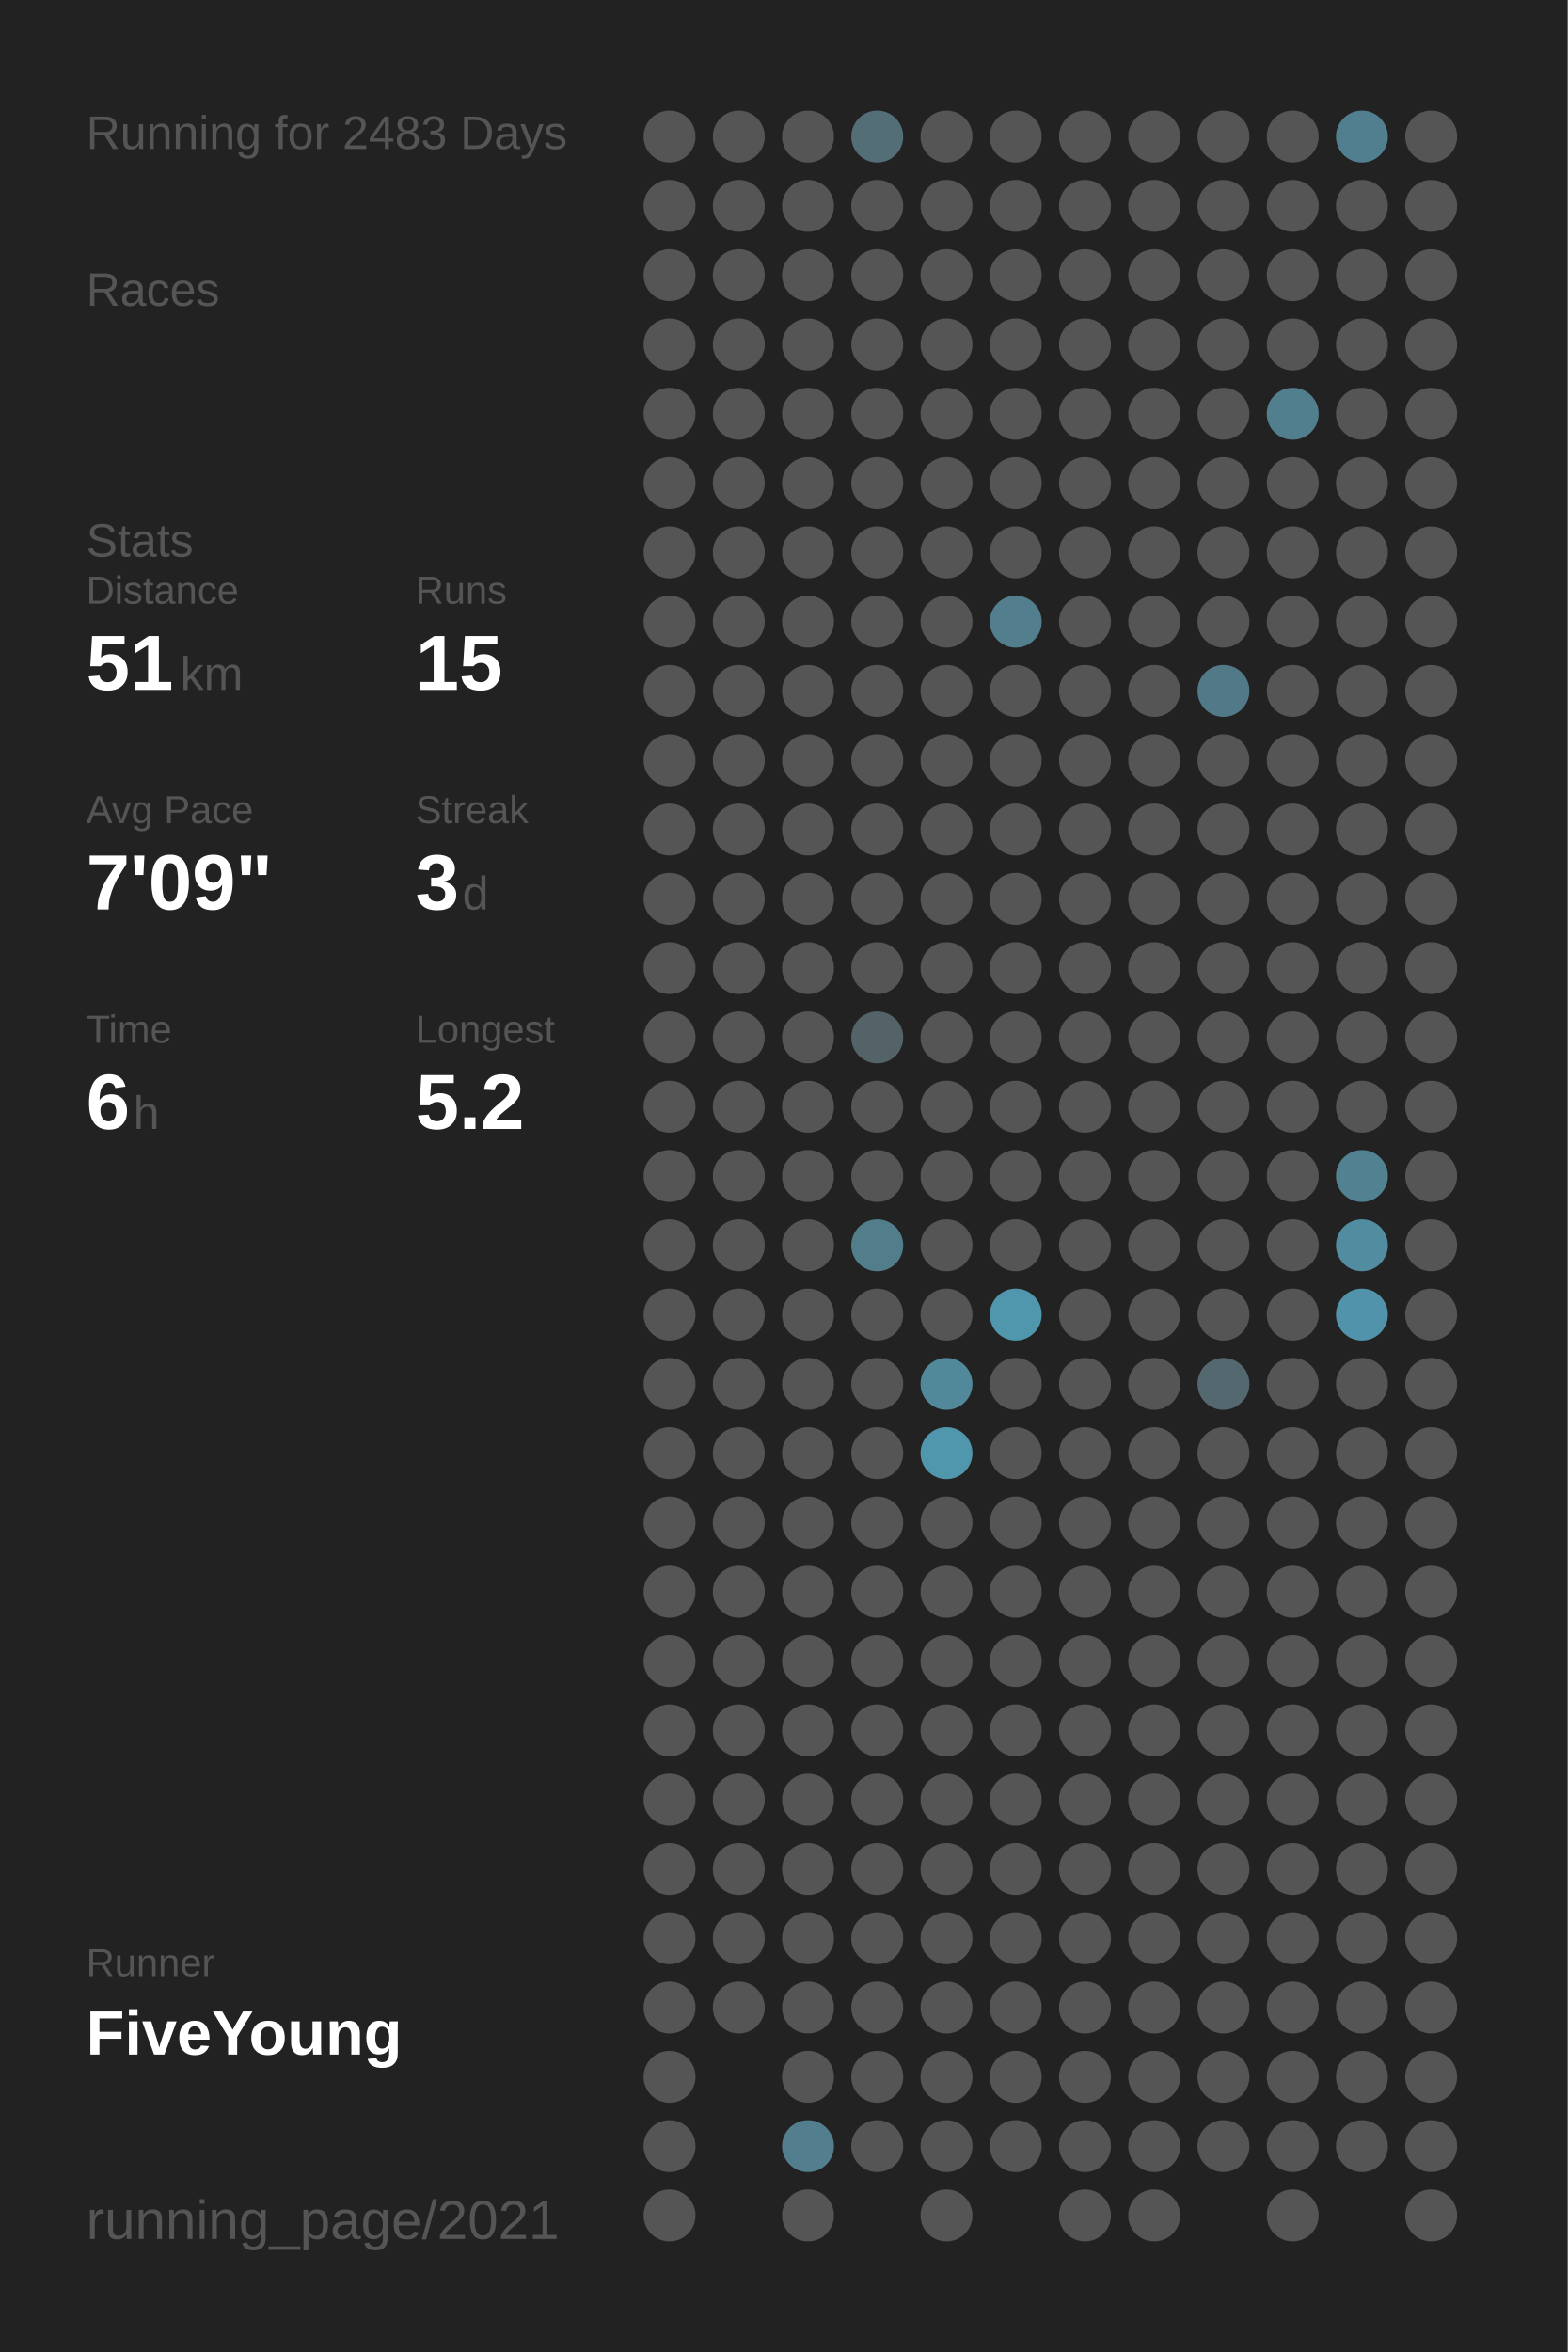
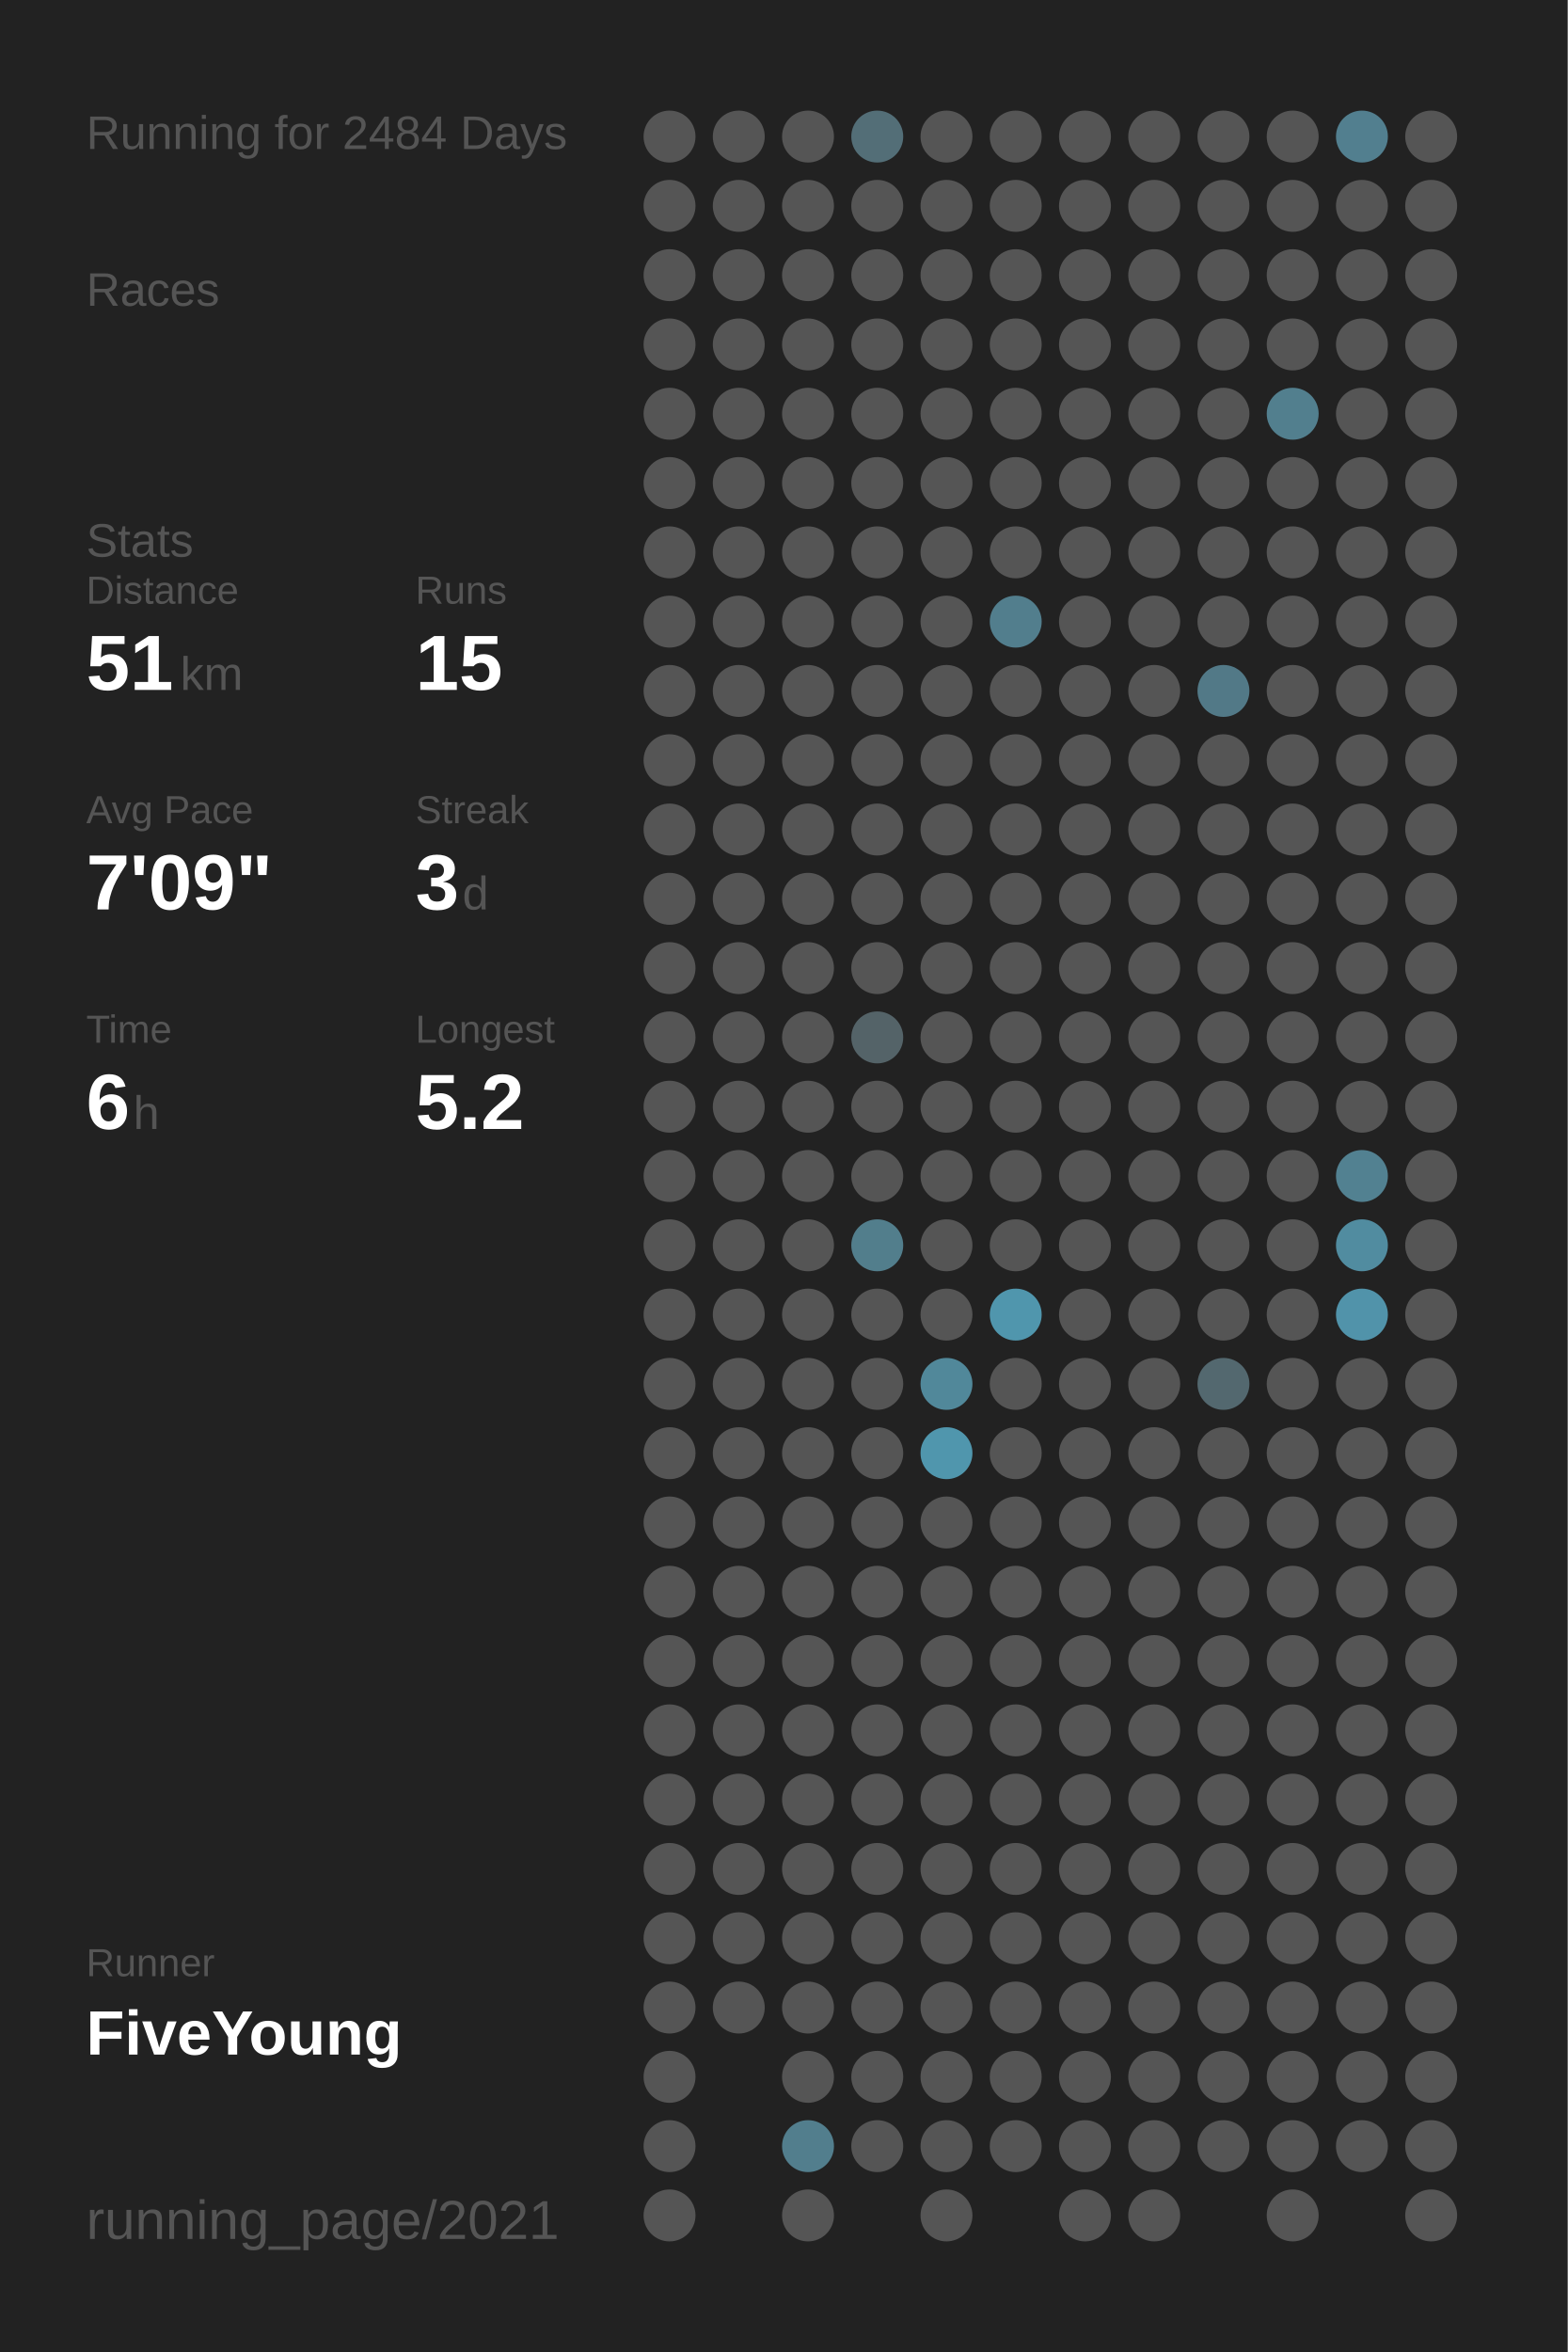
<svg xmlns="http://www.w3.org/2000/svg" baseProfile="full" height="300mm" version="1.1" viewBox="0,0,200,300" width="200mm">
  <defs />
  <rect fill="#222222" height="300" width="200" x="0" y="0" />
-   <text fill="#555555" style="font-size:6px; font-family:Arial;" x="11" y="19">Running for 2483 Days</text>
+   <text fill="#555555" style="font-size:6px; font-family:Arial;" x="11" y="19">Running for 2484 Days</text>
  <text fill="#555555" style="font-size:6px; font-family:Arial;" x="11" y="39">Races</text>
  <text fill="#555555" style="font-size:6px; font-family:Arial;" x="11" y="71">Stats</text>
  <text fill="#555555" style="font-size:5px; font-family:Arial;" x="11" y="77">Distance</text>
  <text fill="#FFFFFF" style="font-size:10px; font-family:Arial; font-weight:bold;" x="11" y="88">51</text>
  <text fill="#555555" style="font-size:6px; font-family:Arial;" x="23" y="88">km</text>
  <text fill="#555555" style="font-size:5px; font-family:Arial;" x="53" y="77">Runs</text>
  <text fill="#FFFFFF" style="font-size:10px; font-family:Arial; font-weight:bold;" x="53" y="88">15</text>
  <text fill="#555555" style="font-size:5px; font-family:Arial;" x="11" y="105">Avg Pace</text>
  <text fill="#FFFFFF" style="font-size:10px; font-family:Arial; font-weight:bold;" x="11" y="116">7'09"</text>
  <text fill="#555555" style="font-size:5px; font-family:Arial;" x="53" y="105">Streak</text>
  <text fill="#FFFFFF" style="font-size:10px; font-family:Arial; font-weight:bold;" x="53" y="116">3</text>
  <text fill="#555555" style="font-size:6px; font-family:Arial;" x="59" y="116">d</text>
  <text fill="#555555" style="font-size:5px; font-family:Arial;" x="11" y="133">Time</text>
  <text fill="#FFFFFF" style="font-size:10px; font-family:Arial; font-weight:bold;" x="11" y="144">6</text>
  <text fill="#555555" style="font-size:6px; font-family:Arial;" x="17" y="144">h</text>
  <text fill="#555555" style="font-size:5px; font-family:Arial;" x="53" y="133">Longest</text>
  <text fill="#FFFFFF" style="font-size:10px; font-family:Arial; font-weight:bold;" x="53" y="144">5.2</text>
  <text fill="#555555" style="font-size:5px; font-family:Arial;" x="11" y="252.065">Runner</text>
  <text fill="#FFFFFF" style="font-size:8px; font-family:Arial; font-weight:bold;" x="11" y="262.065">FiveYoung</text>
  <text fill="#555555" style="font-size:7px; font-family:Arial;" x="11" y="285.581">running_page/2021</text>
  <circle cx="85.417" cy="17.419" fill="#555555" r="3.312" />
  <circle cx="85.417" cy="26.258" fill="#555555" r="3.312" />
  <circle cx="85.417" cy="35.097" fill="#555555" r="3.312" />
  <circle cx="85.417" cy="43.935" fill="#555555" r="3.312" />
  <circle cx="85.417" cy="52.774" fill="#555555" r="3.312" />
  <circle cx="85.417" cy="61.613" fill="#555555" r="3.312" />
  <circle cx="85.417" cy="70.452" fill="#555555" r="3.312" />
  <circle cx="85.417" cy="79.29" fill="#555555" r="3.312" />
  <circle cx="85.417" cy="88.129" fill="#555555" r="3.312" />
  <circle cx="85.417" cy="96.968" fill="#555555" r="3.312" />
  <circle cx="85.417" cy="105.806" fill="#555555" r="3.312" />
  <circle cx="85.417" cy="114.645" fill="#555555" r="3.312" />
  <circle cx="85.417" cy="123.484" fill="#555555" r="3.312" />
  <circle cx="85.417" cy="132.323" fill="#555555" r="3.312" />
  <circle cx="85.417" cy="141.161" fill="#555555" r="3.312" />
  <circle cx="85.417" cy="150" fill="#555555" r="3.312" />
  <circle cx="85.417" cy="158.839" fill="#555555" r="3.312" />
  <circle cx="85.417" cy="167.677" fill="#555555" r="3.312" />
  <circle cx="85.417" cy="176.516" fill="#555555" r="3.312" />
  <circle cx="85.417" cy="185.355" fill="#555555" r="3.312" />
  <circle cx="85.417" cy="194.194" fill="#555555" r="3.312" />
  <circle cx="85.417" cy="203.032" fill="#555555" r="3.312" />
  <circle cx="85.417" cy="211.871" fill="#555555" r="3.312" />
  <circle cx="85.417" cy="220.71" fill="#555555" r="3.312" />
  <circle cx="85.417" cy="229.548" fill="#555555" r="3.312" />
  <circle cx="85.417" cy="238.387" fill="#555555" r="3.312" />
  <circle cx="85.417" cy="247.226" fill="#555555" r="3.312" />
  <circle cx="85.417" cy="256.065" fill="#555555" r="3.312" />
  <circle cx="85.417" cy="264.903" fill="#555555" r="3.312" />
  <circle cx="85.417" cy="273.742" fill="#555555" r="3.312" />
  <circle cx="85.417" cy="282.581" fill="#555555" r="3.312" />
  <circle cx="94.25" cy="17.419" fill="#555555" r="3.312" />
  <circle cx="94.25" cy="26.258" fill="#555555" r="3.312" />
  <circle cx="94.25" cy="35.097" fill="#555555" r="3.312" />
  <circle cx="94.25" cy="43.935" fill="#555555" r="3.312" />
  <circle cx="94.25" cy="52.774" fill="#555555" r="3.312" />
  <circle cx="94.25" cy="61.613" fill="#555555" r="3.312" />
  <circle cx="94.25" cy="70.452" fill="#555555" r="3.312" />
  <circle cx="94.25" cy="79.29" fill="#555555" r="3.312" />
  <circle cx="94.25" cy="88.129" fill="#555555" r="3.312" />
  <circle cx="94.25" cy="96.968" fill="#555555" r="3.312" />
  <circle cx="94.25" cy="105.806" fill="#555555" r="3.312" />
  <circle cx="94.25" cy="114.645" fill="#555555" r="3.312" />
  <circle cx="94.25" cy="123.484" fill="#555555" r="3.312" />
  <circle cx="94.25" cy="132.323" fill="#555555" r="3.312" />
  <circle cx="94.25" cy="141.161" fill="#555555" r="3.312" />
  <circle cx="94.25" cy="150" fill="#555555" r="3.312" />
  <circle cx="94.25" cy="158.839" fill="#555555" r="3.312" />
  <circle cx="94.25" cy="167.677" fill="#555555" r="3.312" />
  <circle cx="94.25" cy="176.516" fill="#555555" r="3.312" />
  <circle cx="94.25" cy="185.355" fill="#555555" r="3.312" />
  <circle cx="94.25" cy="194.194" fill="#555555" r="3.312" />
  <circle cx="94.25" cy="203.032" fill="#555555" r="3.312" />
  <circle cx="94.25" cy="211.871" fill="#555555" r="3.312" />
  <circle cx="94.25" cy="220.71" fill="#555555" r="3.312" />
  <circle cx="94.25" cy="229.548" fill="#555555" r="3.312" />
  <circle cx="94.25" cy="238.387" fill="#555555" r="3.312" />
  <circle cx="94.25" cy="247.226" fill="#555555" r="3.312" />
  <circle cx="94.25" cy="256.065" fill="#555555" r="3.312" />
  <circle cx="103.083" cy="17.419" fill="#555555" r="3.312" />
  <circle cx="103.083" cy="26.258" fill="#555555" r="3.312" />
  <circle cx="103.083" cy="35.097" fill="#555555" r="3.312" />
  <circle cx="103.083" cy="43.935" fill="#555555" r="3.312" />
  <circle cx="103.083" cy="52.774" fill="#555555" r="3.312" />
  <circle cx="103.083" cy="61.613" fill="#555555" r="3.312" />
  <circle cx="103.083" cy="70.452" fill="#555555" r="3.312" />
  <circle cx="103.083" cy="79.29" fill="#555555" r="3.312" />
  <circle cx="103.083" cy="88.129" fill="#555555" r="3.312" />
  <circle cx="103.083" cy="96.968" fill="#555555" r="3.312" />
  <circle cx="103.083" cy="105.806" fill="#555555" r="3.312" />
  <circle cx="103.083" cy="114.645" fill="#555555" r="3.312" />
  <circle cx="103.083" cy="123.484" fill="#555555" r="3.312" />
  <circle cx="103.083" cy="132.323" fill="#555555" r="3.312" />
  <circle cx="103.083" cy="141.161" fill="#555555" r="3.312" />
  <circle cx="103.083" cy="150" fill="#555555" r="3.312" />
  <circle cx="103.083" cy="158.839" fill="#555555" r="3.312" />
  <circle cx="103.083" cy="167.677" fill="#555555" r="3.312" />
  <circle cx="103.083" cy="176.516" fill="#555555" r="3.312" />
  <circle cx="103.083" cy="185.355" fill="#555555" r="3.312" />
  <circle cx="103.083" cy="194.194" fill="#555555" r="3.312" />
  <circle cx="103.083" cy="203.032" fill="#555555" r="3.312" />
  <circle cx="103.083" cy="211.871" fill="#555555" r="3.312" />
  <circle cx="103.083" cy="220.71" fill="#555555" r="3.312" />
  <circle cx="103.083" cy="229.548" fill="#555555" r="3.312" />
  <circle cx="103.083" cy="238.387" fill="#555555" r="3.312" />
  <circle cx="103.083" cy="247.226" fill="#555555" r="3.312" />
  <circle cx="103.083" cy="256.065" fill="#555555" r="3.312" />
  <circle cx="103.083" cy="264.903" fill="#555555" r="3.312" />
  <circle cx="103.083" cy="273.742" fill="#527e8d" r="3.312" />
  <circle cx="103.083" cy="282.581" fill="#555555" r="3.312" />
  <circle cx="111.917" cy="17.419" fill="#536e77" r="3.312" />
  <circle cx="111.917" cy="26.258" fill="#555555" r="3.312" />
  <circle cx="111.917" cy="35.097" fill="#555555" r="3.312" />
  <circle cx="111.917" cy="43.935" fill="#555555" r="3.312" />
  <circle cx="111.917" cy="52.774" fill="#555555" r="3.312" />
  <circle cx="111.917" cy="61.613" fill="#555555" r="3.312" />
  <circle cx="111.917" cy="70.452" fill="#555555" r="3.312" />
  <circle cx="111.917" cy="79.29" fill="#555555" r="3.312" />
  <circle cx="111.917" cy="88.129" fill="#555555" r="3.312" />
  <circle cx="111.917" cy="96.968" fill="#555555" r="3.312" />
  <circle cx="111.917" cy="105.806" fill="#555555" r="3.312" />
  <circle cx="111.917" cy="114.645" fill="#555555" r="3.312" />
  <circle cx="111.917" cy="123.484" fill="#555555" r="3.312" />
  <circle cx="111.917" cy="132.323" fill="#546368" r="3.312" />
  <circle cx="111.917" cy="141.161" fill="#555555" r="3.312" />
  <circle cx="111.917" cy="150" fill="#555555" r="3.312" />
  <circle cx="111.917" cy="158.839" fill="#527e8c" r="3.312" />
  <circle cx="111.917" cy="167.677" fill="#555555" r="3.312" />
  <circle cx="111.917" cy="176.516" fill="#555555" r="3.312" />
  <circle cx="111.917" cy="185.355" fill="#555555" r="3.312" />
  <circle cx="111.917" cy="194.194" fill="#555555" r="3.312" />
  <circle cx="111.917" cy="203.032" fill="#555555" r="3.312" />
  <circle cx="111.917" cy="211.871" fill="#555555" r="3.312" />
  <circle cx="111.917" cy="220.71" fill="#555555" r="3.312" />
  <circle cx="111.917" cy="229.548" fill="#555555" r="3.312" />
  <circle cx="111.917" cy="238.387" fill="#555555" r="3.312" />
  <circle cx="111.917" cy="247.226" fill="#555555" r="3.312" />
  <circle cx="111.917" cy="256.065" fill="#555555" r="3.312" />
  <circle cx="111.917" cy="264.903" fill="#555555" r="3.312" />
  <circle cx="111.917" cy="273.742" fill="#555555" r="3.312" />
  <circle cx="120.75" cy="17.419" fill="#555555" r="3.312" />
  <circle cx="120.75" cy="26.258" fill="#555555" r="3.312" />
  <circle cx="120.75" cy="35.097" fill="#555555" r="3.312" />
  <circle cx="120.75" cy="43.935" fill="#555555" r="3.312" />
  <circle cx="120.75" cy="52.774" fill="#555555" r="3.312" />
  <circle cx="120.75" cy="61.613" fill="#555555" r="3.312" />
  <circle cx="120.75" cy="70.452" fill="#555555" r="3.312" />
  <circle cx="120.75" cy="79.29" fill="#555555" r="3.312" />
  <circle cx="120.75" cy="88.129" fill="#555555" r="3.312" />
  <circle cx="120.75" cy="96.968" fill="#555555" r="3.312" />
  <circle cx="120.75" cy="105.806" fill="#555555" r="3.312" />
  <circle cx="120.75" cy="114.645" fill="#555555" r="3.312" />
  <circle cx="120.75" cy="123.484" fill="#555555" r="3.312" />
  <circle cx="120.75" cy="132.323" fill="#555555" r="3.312" />
  <circle cx="120.75" cy="141.161" fill="#555555" r="3.312" />
  <circle cx="120.75" cy="150" fill="#555555" r="3.312" />
  <circle cx="120.75" cy="158.839" fill="#555555" r="3.312" />
  <circle cx="120.75" cy="167.677" fill="#555555" r="3.312" />
  <circle cx="120.75" cy="176.516" fill="#51889a" r="3.312" />
  <circle cx="120.75" cy="185.355" fill="#5096ad" r="3.312" />
  <circle cx="120.75" cy="194.194" fill="#555555" r="3.312" />
  <circle cx="120.75" cy="203.032" fill="#555555" r="3.312" />
  <circle cx="120.75" cy="211.871" fill="#555555" r="3.312" />
  <circle cx="120.75" cy="220.71" fill="#555555" r="3.312" />
  <circle cx="120.75" cy="229.548" fill="#555555" r="3.312" />
  <circle cx="120.75" cy="238.387" fill="#555555" r="3.312" />
  <circle cx="120.75" cy="247.226" fill="#555555" r="3.312" />
  <circle cx="120.75" cy="256.065" fill="#555555" r="3.312" />
  <circle cx="120.75" cy="264.903" fill="#555555" r="3.312" />
  <circle cx="120.75" cy="273.742" fill="#555555" r="3.312" />
  <circle cx="120.75" cy="282.581" fill="#555555" r="3.312" />
  <circle cx="129.583" cy="17.419" fill="#555555" r="3.312" />
  <circle cx="129.583" cy="26.258" fill="#555555" r="3.312" />
  <circle cx="129.583" cy="35.097" fill="#555555" r="3.312" />
  <circle cx="129.583" cy="43.935" fill="#555555" r="3.312" />
  <circle cx="129.583" cy="52.774" fill="#555555" r="3.312" />
  <circle cx="129.583" cy="61.613" fill="#555555" r="3.312" />
  <circle cx="129.583" cy="70.452" fill="#555555" r="3.312" />
  <circle cx="129.583" cy="79.29" fill="#527e8d" r="3.312" />
  <circle cx="129.583" cy="88.129" fill="#555555" r="3.312" />
  <circle cx="129.583" cy="96.968" fill="#555555" r="3.312" />
  <circle cx="129.583" cy="105.806" fill="#555555" r="3.312" />
  <circle cx="129.583" cy="114.645" fill="#555555" r="3.312" />
  <circle cx="129.583" cy="123.484" fill="#555555" r="3.312" />
  <circle cx="129.583" cy="132.323" fill="#555555" r="3.312" />
  <circle cx="129.583" cy="141.161" fill="#555555" r="3.312" />
  <circle cx="129.583" cy="150" fill="#555555" r="3.312" />
  <circle cx="129.583" cy="158.839" fill="#555555" r="3.312" />
  <circle cx="129.583" cy="167.677" fill="#5096ad" r="3.312" />
  <circle cx="129.583" cy="176.516" fill="#555555" r="3.312" />
  <circle cx="129.583" cy="185.355" fill="#555555" r="3.312" />
  <circle cx="129.583" cy="194.194" fill="#555555" r="3.312" />
  <circle cx="129.583" cy="203.032" fill="#555555" r="3.312" />
  <circle cx="129.583" cy="211.871" fill="#555555" r="3.312" />
  <circle cx="129.583" cy="220.71" fill="#555555" r="3.312" />
  <circle cx="129.583" cy="229.548" fill="#555555" r="3.312" />
  <circle cx="129.583" cy="238.387" fill="#555555" r="3.312" />
  <circle cx="129.583" cy="247.226" fill="#555555" r="3.312" />
  <circle cx="129.583" cy="256.065" fill="#555555" r="3.312" />
  <circle cx="129.583" cy="264.903" fill="#555555" r="3.312" />
  <circle cx="129.583" cy="273.742" fill="#555555" r="3.312" />
  <circle cx="138.417" cy="17.419" fill="#555555" r="3.312" />
  <circle cx="138.417" cy="26.258" fill="#555555" r="3.312" />
  <circle cx="138.417" cy="35.097" fill="#555555" r="3.312" />
  <circle cx="138.417" cy="43.935" fill="#555555" r="3.312" />
  <circle cx="138.417" cy="52.774" fill="#555555" r="3.312" />
  <circle cx="138.417" cy="61.613" fill="#555555" r="3.312" />
  <circle cx="138.417" cy="70.452" fill="#555555" r="3.312" />
  <circle cx="138.417" cy="79.29" fill="#555555" r="3.312" />
  <circle cx="138.417" cy="88.129" fill="#555555" r="3.312" />
  <circle cx="138.417" cy="96.968" fill="#555555" r="3.312" />
  <circle cx="138.417" cy="105.806" fill="#555555" r="3.312" />
  <circle cx="138.417" cy="114.645" fill="#555555" r="3.312" />
  <circle cx="138.417" cy="123.484" fill="#555555" r="3.312" />
  <circle cx="138.417" cy="132.323" fill="#555555" r="3.312" />
  <circle cx="138.417" cy="141.161" fill="#555555" r="3.312" />
  <circle cx="138.417" cy="150" fill="#555555" r="3.312" />
  <circle cx="138.417" cy="158.839" fill="#555555" r="3.312" />
  <circle cx="138.417" cy="167.677" fill="#555555" r="3.312" />
  <circle cx="138.417" cy="176.516" fill="#555555" r="3.312" />
  <circle cx="138.417" cy="185.355" fill="#555555" r="3.312" />
  <circle cx="138.417" cy="194.194" fill="#555555" r="3.312" />
  <circle cx="138.417" cy="203.032" fill="#555555" r="3.312" />
  <circle cx="138.417" cy="211.871" fill="#555555" r="3.312" />
  <circle cx="138.417" cy="220.71" fill="#555555" r="3.312" />
  <circle cx="138.417" cy="229.548" fill="#555555" r="3.312" />
  <circle cx="138.417" cy="238.387" fill="#555555" r="3.312" />
  <circle cx="138.417" cy="247.226" fill="#555555" r="3.312" />
  <circle cx="138.417" cy="256.065" fill="#555555" r="3.312" />
  <circle cx="138.417" cy="264.903" fill="#555555" r="3.312" />
  <circle cx="138.417" cy="273.742" fill="#555555" r="3.312" />
  <circle cx="138.417" cy="282.581" fill="#555555" r="3.312" />
  <circle cx="147.25" cy="17.419" fill="#555555" r="3.312" />
  <circle cx="147.25" cy="26.258" fill="#555555" r="3.312" />
  <circle cx="147.25" cy="35.097" fill="#555555" r="3.312" />
  <circle cx="147.25" cy="43.935" fill="#555555" r="3.312" />
  <circle cx="147.25" cy="52.774" fill="#555555" r="3.312" />
  <circle cx="147.25" cy="61.613" fill="#555555" r="3.312" />
  <circle cx="147.25" cy="70.452" fill="#555555" r="3.312" />
  <circle cx="147.25" cy="79.29" fill="#555555" r="3.312" />
  <circle cx="147.25" cy="88.129" fill="#555555" r="3.312" />
  <circle cx="147.25" cy="96.968" fill="#555555" r="3.312" />
  <circle cx="147.25" cy="105.806" fill="#555555" r="3.312" />
  <circle cx="147.25" cy="114.645" fill="#555555" r="3.312" />
  <circle cx="147.25" cy="123.484" fill="#555555" r="3.312" />
  <circle cx="147.25" cy="132.323" fill="#555555" r="3.312" />
  <circle cx="147.25" cy="141.161" fill="#555555" r="3.312" />
  <circle cx="147.25" cy="150" fill="#555555" r="3.312" />
  <circle cx="147.25" cy="158.839" fill="#555555" r="3.312" />
  <circle cx="147.25" cy="167.677" fill="#555555" r="3.312" />
  <circle cx="147.25" cy="176.516" fill="#555555" r="3.312" />
  <circle cx="147.25" cy="185.355" fill="#555555" r="3.312" />
  <circle cx="147.25" cy="194.194" fill="#555555" r="3.312" />
  <circle cx="147.25" cy="203.032" fill="#555555" r="3.312" />
  <circle cx="147.25" cy="211.871" fill="#555555" r="3.312" />
  <circle cx="147.25" cy="220.71" fill="#555555" r="3.312" />
  <circle cx="147.25" cy="229.548" fill="#555555" r="3.312" />
  <circle cx="147.25" cy="238.387" fill="#555555" r="3.312" />
  <circle cx="147.25" cy="247.226" fill="#555555" r="3.312" />
  <circle cx="147.25" cy="256.065" fill="#555555" r="3.312" />
  <circle cx="147.25" cy="264.903" fill="#555555" r="3.312" />
  <circle cx="147.25" cy="273.742" fill="#555555" r="3.312" />
  <circle cx="147.25" cy="282.581" fill="#555555" r="3.312" />
  <circle cx="156.083" cy="17.419" fill="#555555" r="3.312" />
  <circle cx="156.083" cy="26.258" fill="#555555" r="3.312" />
  <circle cx="156.083" cy="35.097" fill="#555555" r="3.312" />
  <circle cx="156.083" cy="43.935" fill="#555555" r="3.312" />
  <circle cx="156.083" cy="52.774" fill="#555555" r="3.312" />
  <circle cx="156.083" cy="61.613" fill="#555555" r="3.312" />
  <circle cx="156.083" cy="70.452" fill="#555555" r="3.312" />
  <circle cx="156.083" cy="79.29" fill="#555555" r="3.312" />
  <circle cx="156.083" cy="88.129" fill="#527987" r="3.312" />
  <circle cx="156.083" cy="96.968" fill="#555555" r="3.312" />
  <circle cx="156.083" cy="105.806" fill="#555555" r="3.312" />
  <circle cx="156.083" cy="114.645" fill="#555555" r="3.312" />
  <circle cx="156.083" cy="123.484" fill="#555555" r="3.312" />
  <circle cx="156.083" cy="132.323" fill="#555555" r="3.312" />
  <circle cx="156.083" cy="141.161" fill="#555555" r="3.312" />
  <circle cx="156.083" cy="150" fill="#555555" r="3.312" />
  <circle cx="156.083" cy="158.839" fill="#555555" r="3.312" />
  <circle cx="156.083" cy="167.677" fill="#555555" r="3.312" />
  <circle cx="156.083" cy="176.516" fill="#53686f" r="3.312" />
  <circle cx="156.083" cy="185.355" fill="#555555" r="3.312" />
  <circle cx="156.083" cy="194.194" fill="#555555" r="3.312" />
  <circle cx="156.083" cy="203.032" fill="#555555" r="3.312" />
  <circle cx="156.083" cy="211.871" fill="#555555" r="3.312" />
  <circle cx="156.083" cy="220.71" fill="#555555" r="3.312" />
  <circle cx="156.083" cy="229.548" fill="#555555" r="3.312" />
  <circle cx="156.083" cy="238.387" fill="#555555" r="3.312" />
  <circle cx="156.083" cy="247.226" fill="#555555" r="3.312" />
  <circle cx="156.083" cy="256.065" fill="#555555" r="3.312" />
  <circle cx="156.083" cy="264.903" fill="#555555" r="3.312" />
  <circle cx="156.083" cy="273.742" fill="#555555" r="3.312" />
  <circle cx="164.917" cy="17.419" fill="#555555" r="3.312" />
  <circle cx="164.917" cy="26.258" fill="#555555" r="3.312" />
  <circle cx="164.917" cy="35.097" fill="#555555" r="3.312" />
  <circle cx="164.917" cy="43.935" fill="#555555" r="3.312" />
  <circle cx="164.917" cy="52.774" fill="#527f8e" r="3.312" />
  <circle cx="164.917" cy="61.613" fill="#555555" r="3.312" />
  <circle cx="164.917" cy="70.452" fill="#555555" r="3.312" />
  <circle cx="164.917" cy="79.29" fill="#555555" r="3.312" />
  <circle cx="164.917" cy="88.129" fill="#555555" r="3.312" />
  <circle cx="164.917" cy="96.968" fill="#555555" r="3.312" />
  <circle cx="164.917" cy="105.806" fill="#555555" r="3.312" />
  <circle cx="164.917" cy="114.645" fill="#555555" r="3.312" />
  <circle cx="164.917" cy="123.484" fill="#555555" r="3.312" />
  <circle cx="164.917" cy="132.323" fill="#555555" r="3.312" />
  <circle cx="164.917" cy="141.161" fill="#555555" r="3.312" />
  <circle cx="164.917" cy="150" fill="#555555" r="3.312" />
  <circle cx="164.917" cy="158.839" fill="#555555" r="3.312" />
  <circle cx="164.917" cy="167.677" fill="#555555" r="3.312" />
  <circle cx="164.917" cy="176.516" fill="#555555" r="3.312" />
  <circle cx="164.917" cy="185.355" fill="#555555" r="3.312" />
  <circle cx="164.917" cy="194.194" fill="#555555" r="3.312" />
  <circle cx="164.917" cy="203.032" fill="#555555" r="3.312" />
  <circle cx="164.917" cy="211.871" fill="#555555" r="3.312" />
  <circle cx="164.917" cy="220.71" fill="#555555" r="3.312" />
  <circle cx="164.917" cy="229.548" fill="#555555" r="3.312" />
  <circle cx="164.917" cy="238.387" fill="#555555" r="3.312" />
  <circle cx="164.917" cy="247.226" fill="#555555" r="3.312" />
  <circle cx="164.917" cy="256.065" fill="#555555" r="3.312" />
  <circle cx="164.917" cy="264.903" fill="#555555" r="3.312" />
  <circle cx="164.917" cy="273.742" fill="#555555" r="3.312" />
  <circle cx="164.917" cy="282.581" fill="#555555" r="3.312" />
  <circle cx="173.75" cy="17.419" fill="#527f8f" r="3.312" />
  <circle cx="173.75" cy="26.258" fill="#555555" r="3.312" />
  <circle cx="173.75" cy="35.097" fill="#555555" r="3.312" />
  <circle cx="173.75" cy="43.935" fill="#555555" r="3.312" />
  <circle cx="173.75" cy="52.774" fill="#555555" r="3.312" />
  <circle cx="173.75" cy="61.613" fill="#555555" r="3.312" />
  <circle cx="173.75" cy="70.452" fill="#555555" r="3.312" />
  <circle cx="173.75" cy="79.29" fill="#555555" r="3.312" />
  <circle cx="173.75" cy="88.129" fill="#555555" r="3.312" />
  <circle cx="173.75" cy="96.968" fill="#555555" r="3.312" />
  <circle cx="173.75" cy="105.806" fill="#555555" r="3.312" />
  <circle cx="173.75" cy="114.645" fill="#555555" r="3.312" />
  <circle cx="173.75" cy="123.484" fill="#555555" r="3.312" />
  <circle cx="173.75" cy="132.323" fill="#555555" r="3.312" />
  <circle cx="173.75" cy="141.161" fill="#555555" r="3.312" />
  <circle cx="173.75" cy="150" fill="#528191" r="3.312" />
  <circle cx="173.75" cy="158.839" fill="#518ca0" r="3.312" />
  <circle cx="173.75" cy="167.677" fill="#5193aa" r="3.312" />
  <circle cx="173.75" cy="176.516" fill="#555555" r="3.312" />
  <circle cx="173.75" cy="185.355" fill="#555555" r="3.312" />
  <circle cx="173.75" cy="194.194" fill="#555555" r="3.312" />
  <circle cx="173.75" cy="203.032" fill="#555555" r="3.312" />
  <circle cx="173.75" cy="211.871" fill="#555555" r="3.312" />
  <circle cx="173.75" cy="220.71" fill="#555555" r="3.312" />
  <circle cx="173.75" cy="229.548" fill="#555555" r="3.312" />
  <circle cx="173.75" cy="238.387" fill="#555555" r="3.312" />
  <circle cx="173.75" cy="247.226" fill="#555555" r="3.312" />
  <circle cx="173.75" cy="256.065" fill="#555555" r="3.312" />
  <circle cx="173.75" cy="264.903" fill="#555555" r="3.312" />
  <circle cx="173.75" cy="273.742" fill="#555555" r="3.312" />
  <circle cx="182.583" cy="17.419" fill="#555555" r="3.312" />
  <circle cx="182.583" cy="26.258" fill="#555555" r="3.312" />
  <circle cx="182.583" cy="35.097" fill="#555555" r="3.312" />
  <circle cx="182.583" cy="43.935" fill="#555555" r="3.312" />
  <circle cx="182.583" cy="52.774" fill="#555555" r="3.312" />
  <circle cx="182.583" cy="61.613" fill="#555555" r="3.312" />
  <circle cx="182.583" cy="70.452" fill="#555555" r="3.312" />
  <circle cx="182.583" cy="79.29" fill="#555555" r="3.312" />
  <circle cx="182.583" cy="88.129" fill="#555555" r="3.312" />
  <circle cx="182.583" cy="96.968" fill="#555555" r="3.312" />
  <circle cx="182.583" cy="105.806" fill="#555555" r="3.312" />
  <circle cx="182.583" cy="114.645" fill="#555555" r="3.312" />
  <circle cx="182.583" cy="123.484" fill="#555555" r="3.312" />
  <circle cx="182.583" cy="132.323" fill="#555555" r="3.312" />
  <circle cx="182.583" cy="141.161" fill="#555555" r="3.312" />
  <circle cx="182.583" cy="150" fill="#555555" r="3.312" />
  <circle cx="182.583" cy="158.839" fill="#555555" r="3.312" />
  <circle cx="182.583" cy="167.677" fill="#555555" r="3.312" />
  <circle cx="182.583" cy="176.516" fill="#555555" r="3.312" />
  <circle cx="182.583" cy="185.355" fill="#555555" r="3.312" />
  <circle cx="182.583" cy="194.194" fill="#555555" r="3.312" />
  <circle cx="182.583" cy="203.032" fill="#555555" r="3.312" />
  <circle cx="182.583" cy="211.871" fill="#555555" r="3.312" />
  <circle cx="182.583" cy="220.71" fill="#555555" r="3.312" />
  <circle cx="182.583" cy="229.548" fill="#555555" r="3.312" />
  <circle cx="182.583" cy="238.387" fill="#555555" r="3.312" />
  <circle cx="182.583" cy="247.226" fill="#555555" r="3.312" />
  <circle cx="182.583" cy="256.065" fill="#555555" r="3.312" />
  <circle cx="182.583" cy="264.903" fill="#555555" r="3.312" />
  <circle cx="182.583" cy="273.742" fill="#555555" r="3.312" />
  <circle cx="182.583" cy="282.581" fill="#555555" r="3.312" />
</svg>
